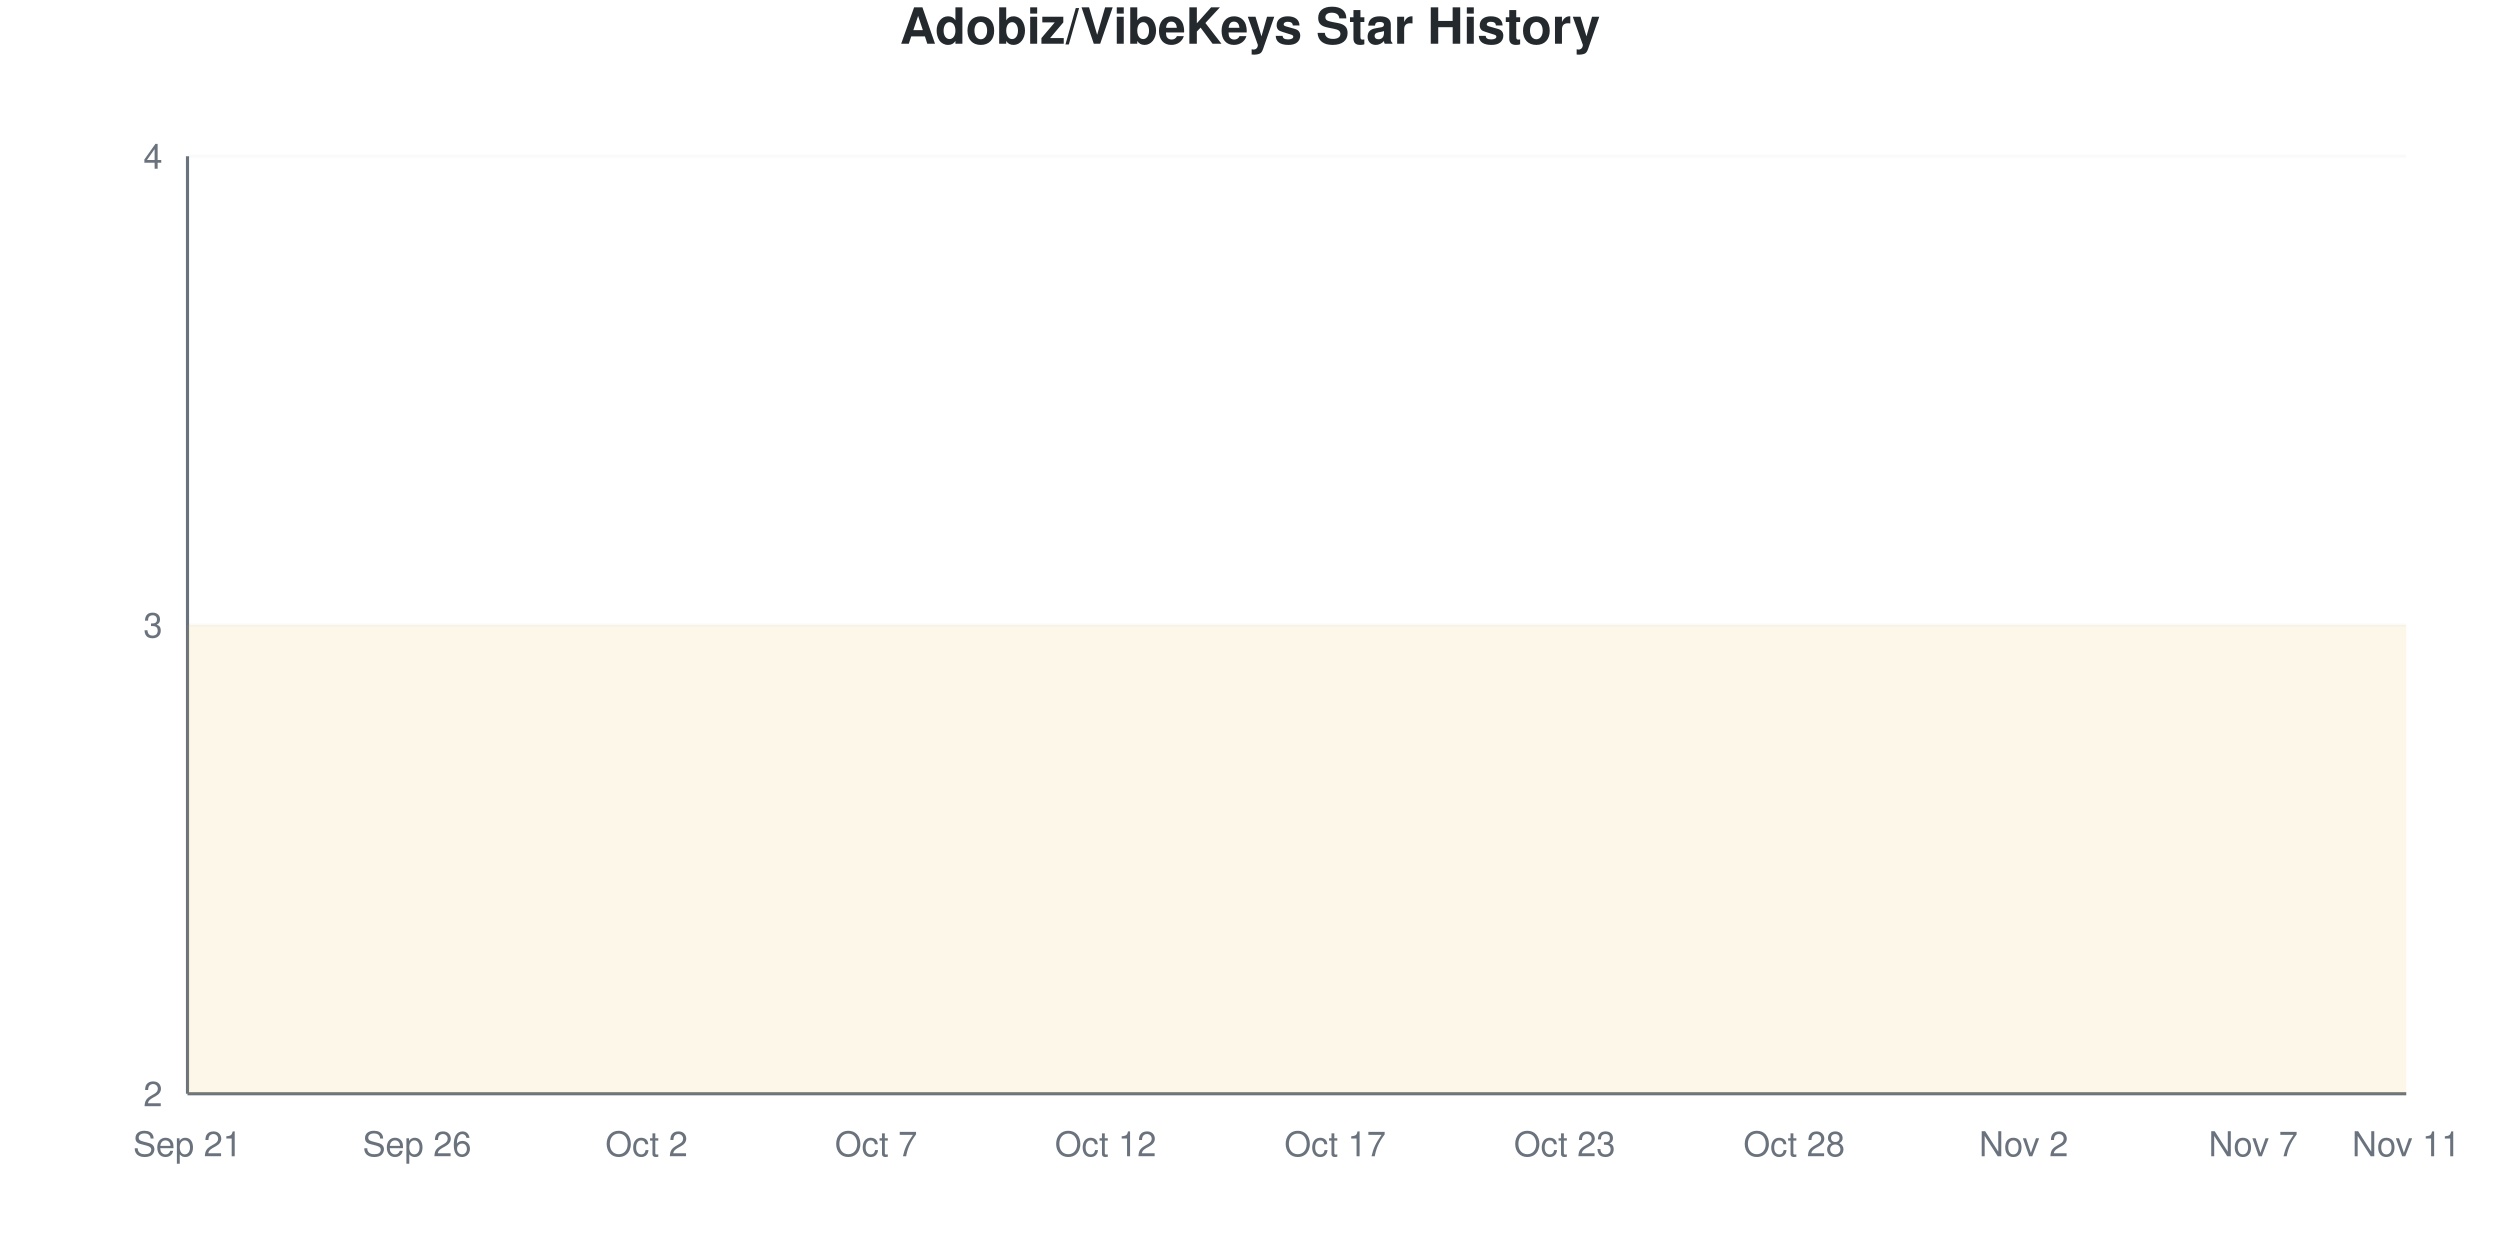
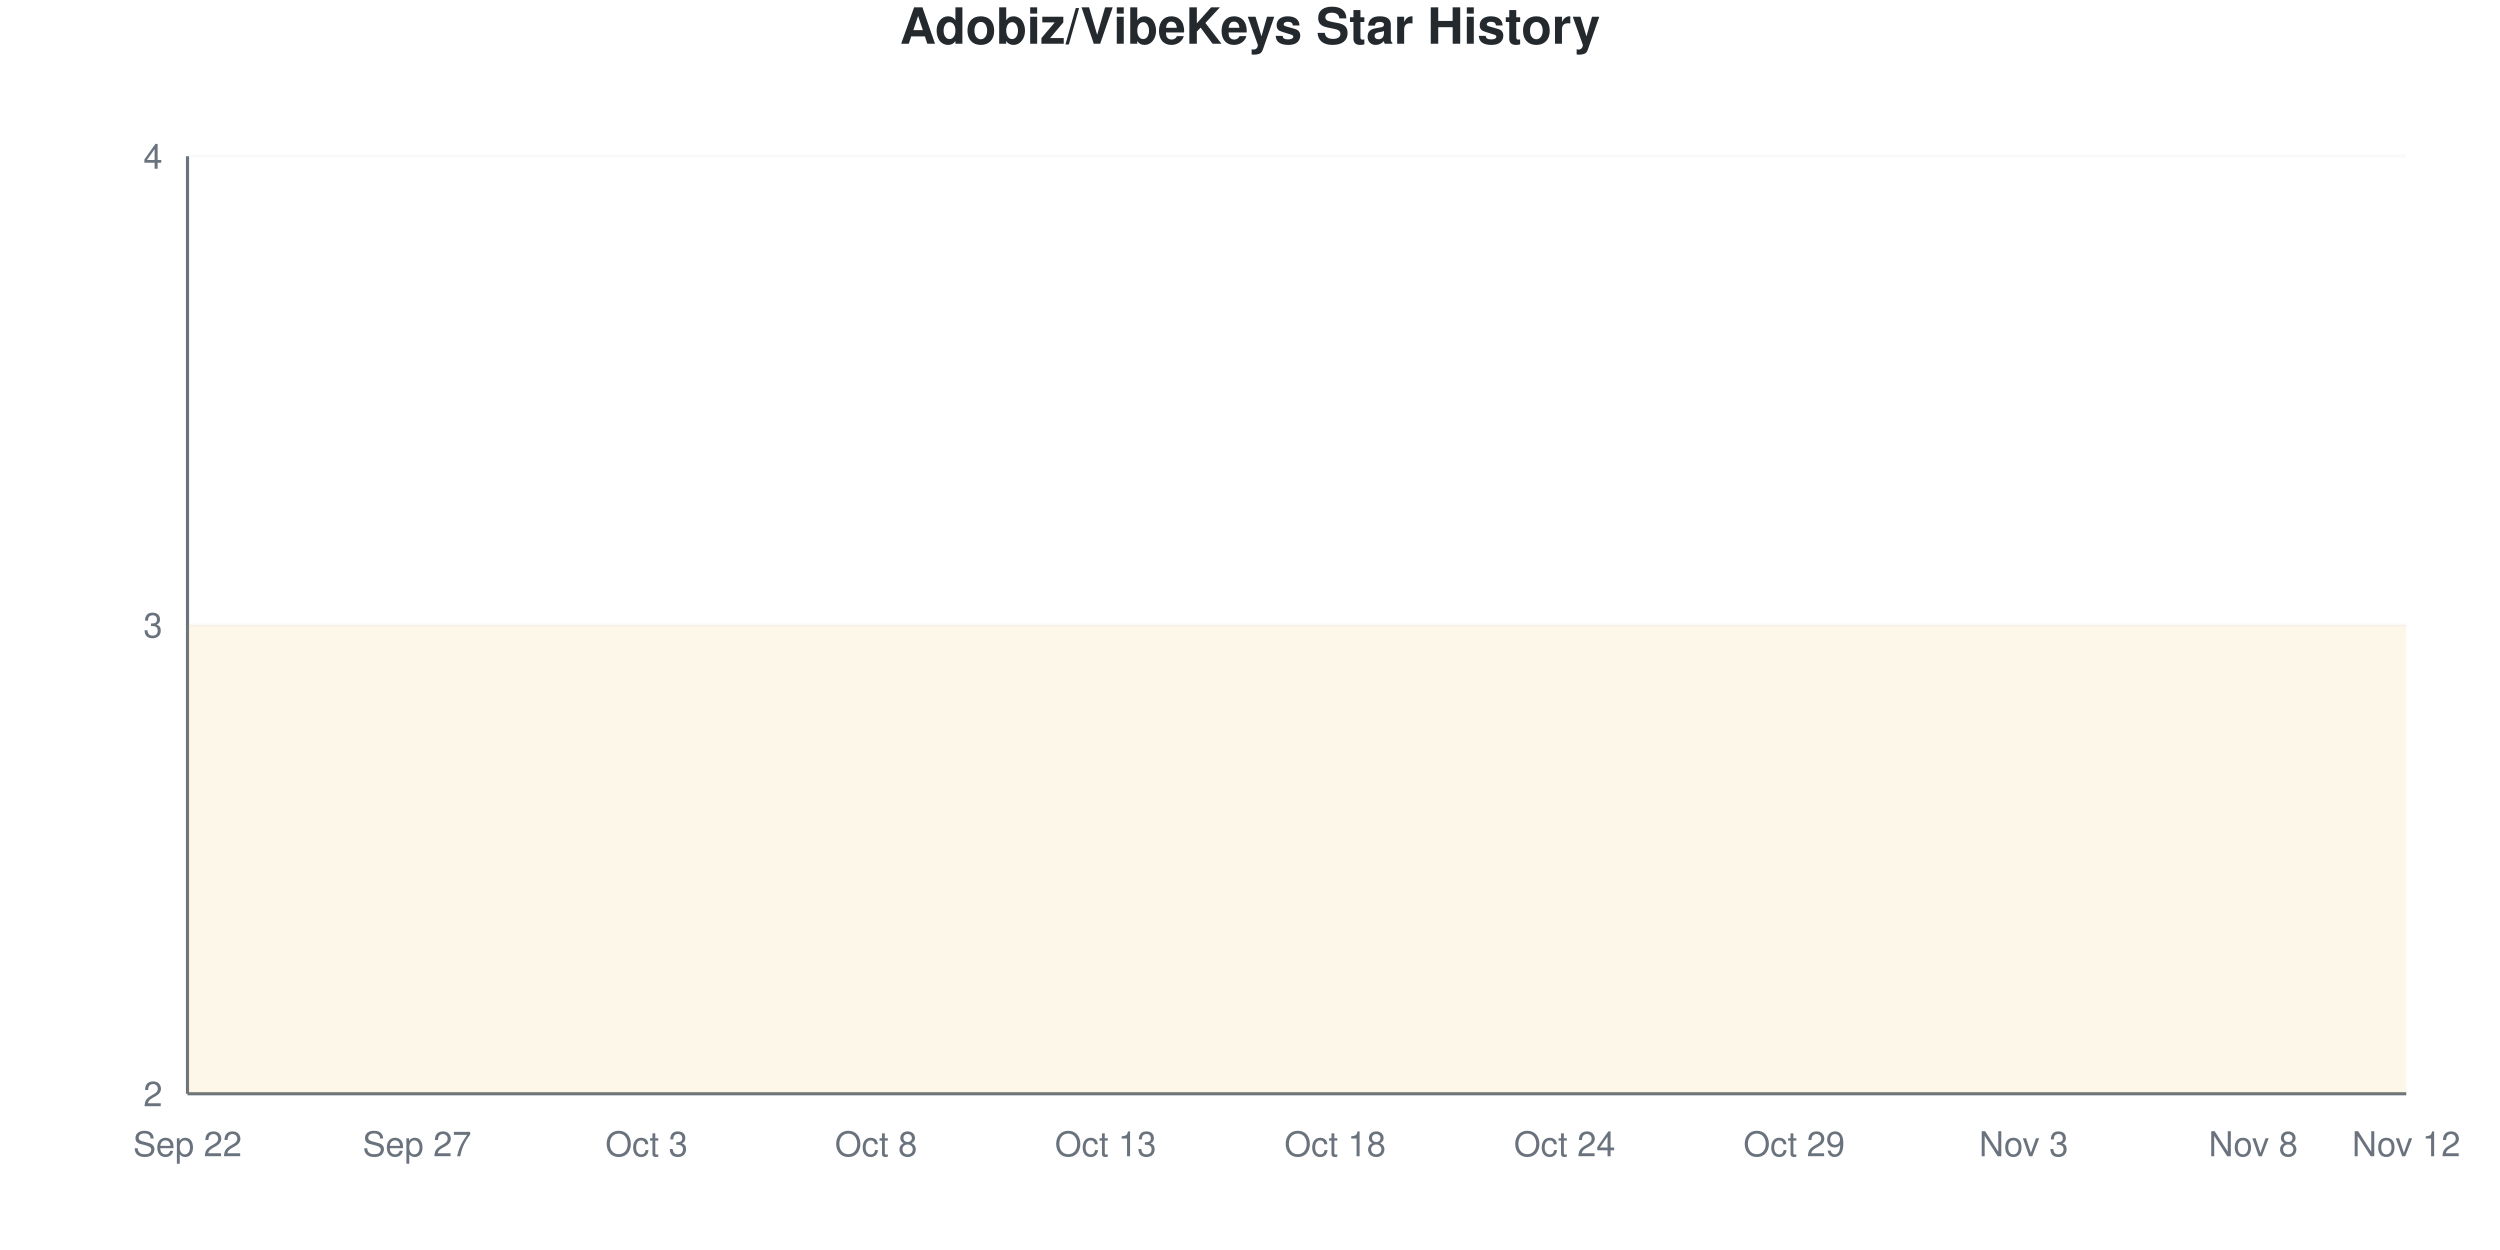
<svg xmlns="http://www.w3.org/2000/svg" viewBox="0 0 800 400" width="800" height="400">
  <style>
    @keyframes drawLine {
      to { stroke-dashoffset: 0; }
    }
    @keyframes fadeInPoint {
      from { opacity: 0; }
      to { opacity: 1; }
    }
    .data-line-0 {
      stroke-dasharray: 1290;
      stroke-dashoffset: 1290;
      animation: drawLine 2s ease-out forwards;
    }
    .data-point {
      opacity: 0;
      animation: fadeInPoint 0.5s ease-out forwards;
    }
    .chart-bg { fill: #fff; }
    .chart-text { fill: #24292e; }
    .chart-muted { fill: #6a737d; }
    .chart-grid { stroke: #eee; }
    .chart-axis { stroke: #6a737d; }
    @media (prefers-color-scheme: dark) {
      .chart-bg { fill: #0d1117; }
      .chart-text { fill: #e6edf3; }
      .chart-muted { fill: #8b949e; }
      .chart-grid { stroke: #21262d; }
      .chart-axis { stroke: #8b949e; }
    }
  </style>
  <rect width="800" height="400" class="chart-bg" />
  <text x="400" y="14" text-anchor="middle" class="chart-text" font-size="16" font-weight="bold" font-family="-apple-system, BlinkMacSystemFont, 'Segoe UI', Helvetica, Arial, sans-serif">Adobiz/VibeKeys Star History</text>
  <g class="grid">
    <line x1="60" y1="350" x2="770" y2="350" class="chart-grid" stroke-opacity="0.3" />
    <text x="52" y="354" text-anchor="end" class="chart-muted" font-size="11" font-family="-apple-system, BlinkMacSystemFont, 'Segoe UI', Helvetica, Arial, sans-serif">2</text>
    <line x1="60" y1="200" x2="770" y2="200" class="chart-grid" stroke-opacity="0.3" />
    <text x="52" y="204" text-anchor="end" class="chart-muted" font-size="11" font-family="-apple-system, BlinkMacSystemFont, 'Segoe UI', Helvetica, Arial, sans-serif">3</text>
    <line x1="60" y1="50" x2="770" y2="50" class="chart-grid" stroke-opacity="0.3" />
    <text x="52" y="54" text-anchor="end" class="chart-muted" font-size="11" font-family="-apple-system, BlinkMacSystemFont, 'Segoe UI', Helvetica, Arial, sans-serif">4</text>
  </g>
  <g class="milestones">
    
  </g>
  <g class="x-axis">
-     <text x="60" y="370" text-anchor="middle" class="chart-muted" font-size="11" font-family="-apple-system, BlinkMacSystemFont, 'Segoe UI', Helvetica, Arial, sans-serif">Sep 21</text>
-     <text x="133.448" y="370" text-anchor="middle" class="chart-muted" font-size="11" font-family="-apple-system, BlinkMacSystemFont, 'Segoe UI', Helvetica, Arial, sans-serif">Sep 26</text>
-     <text x="206.897" y="370" text-anchor="middle" class="chart-muted" font-size="11" font-family="-apple-system, BlinkMacSystemFont, 'Segoe UI', Helvetica, Arial, sans-serif">Oct 2</text>
-     <text x="280.345" y="370" text-anchor="middle" class="chart-muted" font-size="11" font-family="-apple-system, BlinkMacSystemFont, 'Segoe UI', Helvetica, Arial, sans-serif">Oct 7</text>
-     <text x="353.793" y="370" text-anchor="middle" class="chart-muted" font-size="11" font-family="-apple-system, BlinkMacSystemFont, 'Segoe UI', Helvetica, Arial, sans-serif">Oct 12</text>
-     <text x="427.241" y="370" text-anchor="middle" class="chart-muted" font-size="11" font-family="-apple-system, BlinkMacSystemFont, 'Segoe UI', Helvetica, Arial, sans-serif">Oct 17</text>
-     <text x="500.69" y="370" text-anchor="middle" class="chart-muted" font-size="11" font-family="-apple-system, BlinkMacSystemFont, 'Segoe UI', Helvetica, Arial, sans-serif">Oct 23</text>
-     <text x="574.138" y="370" text-anchor="middle" class="chart-muted" font-size="11" font-family="-apple-system, BlinkMacSystemFont, 'Segoe UI', Helvetica, Arial, sans-serif">Oct 28</text>
-     <text x="647.586" y="370" text-anchor="middle" class="chart-muted" font-size="11" font-family="-apple-system, BlinkMacSystemFont, 'Segoe UI', Helvetica, Arial, sans-serif">Nov 2</text>
-     <text x="721.034" y="370" text-anchor="middle" class="chart-muted" font-size="11" font-family="-apple-system, BlinkMacSystemFont, 'Segoe UI', Helvetica, Arial, sans-serif">Nov 7</text>
-     <text x="770" y="370" text-anchor="middle" class="chart-muted" font-size="11" font-family="-apple-system, BlinkMacSystemFont, 'Segoe UI', Helvetica, Arial, sans-serif">Nov 11</text>
+     <text x="60" y="370" text-anchor="middle" class="chart-muted" font-size="11" font-family="-apple-system, BlinkMacSystemFont, 'Segoe UI', Helvetica, Arial, sans-serif">Sep 22</text>
+     <text x="133.448" y="370" text-anchor="middle" class="chart-muted" font-size="11" font-family="-apple-system, BlinkMacSystemFont, 'Segoe UI', Helvetica, Arial, sans-serif">Sep 27</text>
+     <text x="206.897" y="370" text-anchor="middle" class="chart-muted" font-size="11" font-family="-apple-system, BlinkMacSystemFont, 'Segoe UI', Helvetica, Arial, sans-serif">Oct 3</text>
+     <text x="280.345" y="370" text-anchor="middle" class="chart-muted" font-size="11" font-family="-apple-system, BlinkMacSystemFont, 'Segoe UI', Helvetica, Arial, sans-serif">Oct 8</text>
+     <text x="353.793" y="370" text-anchor="middle" class="chart-muted" font-size="11" font-family="-apple-system, BlinkMacSystemFont, 'Segoe UI', Helvetica, Arial, sans-serif">Oct 13</text>
+     <text x="427.241" y="370" text-anchor="middle" class="chart-muted" font-size="11" font-family="-apple-system, BlinkMacSystemFont, 'Segoe UI', Helvetica, Arial, sans-serif">Oct 18</text>
+     <text x="500.69" y="370" text-anchor="middle" class="chart-muted" font-size="11" font-family="-apple-system, BlinkMacSystemFont, 'Segoe UI', Helvetica, Arial, sans-serif">Oct 24</text>
+     <text x="574.138" y="370" text-anchor="middle" class="chart-muted" font-size="11" font-family="-apple-system, BlinkMacSystemFont, 'Segoe UI', Helvetica, Arial, sans-serif">Oct 29</text>
+     <text x="647.586" y="370" text-anchor="middle" class="chart-muted" font-size="11" font-family="-apple-system, BlinkMacSystemFont, 'Segoe UI', Helvetica, Arial, sans-serif">Nov 3</text>
+     <text x="721.034" y="370" text-anchor="middle" class="chart-muted" font-size="11" font-family="-apple-system, BlinkMacSystemFont, 'Segoe UI', Helvetica, Arial, sans-serif">Nov 8</text>
+     <text x="770" y="370" text-anchor="middle" class="chart-muted" font-size="11" font-family="-apple-system, BlinkMacSystemFont, 'Segoe UI', Helvetica, Arial, sans-serif">Nov 12</text>
  </g>
  <line x1="60" y1="50" x2="60" y2="350" class="chart-axis" stroke-width="1" />
  <line x1="60" y1="350" x2="770" y2="350" class="chart-axis" stroke-width="1" />
  <path d="M60,350 L60,200 C68.161,200 76.322,200 84.483,200 C92.644,200 100.805,200 108.966,200 C117.126,200 125.287,200 133.448,200 C141.609,200 149.77,200 157.931,200 C166.092,200 174.253,200 182.414,200 C190.575,200 198.736,200 206.897,200 C215.057,200 223.218,200 231.379,200 C239.54,200 247.701,200 255.862,200 C264.023,200 272.184,200 280.345,200 C288.506,200 296.667,200 304.828,200 C312.989,200 321.149,200 329.31,200 C337.471,200 345.632,200 353.793,200 C361.954,200 370.115,200 378.276,200 C386.437,200 394.598,200 402.759,200 C410.92,200 419.08,200 427.241,200 C435.402,200 443.563,200 451.724,200 C459.885,200 468.046,200 476.207,200 C484.368,200 492.529,200 500.69,200 C508.851,200 517.011,200 525.172,200 C533.333,200 541.494,200 549.655,200 C557.816,200 565.977,200 574.138,200 C582.299,200 590.46,200 598.621,200 C606.782,200 614.943,200 623.103,200 C631.264,200 639.425,200 647.586,200 C655.747,200 663.908,200 672.069,200 C680.23,200 688.391,200 696.552,200 C704.713,200 712.874,200 721.034,200 C729.195,200 737.356,200 745.517,200 C753.678,200 761.839,200 770,200 L770,350 L60,350 Z" fill="#dfb317" fill-opacity="0.1" />
  <path d="M60,350 L60,200 C68.161,200 76.322,200 84.483,200 C92.644,200 100.805,200 108.966,200 C117.126,200 125.287,200 133.448,200 C141.609,200 149.77,200 157.931,200 C166.092,200 174.253,200 182.414,200 C190.575,200 198.736,200 206.897,200 C215.057,200 223.218,200 231.379,200 C239.54,200 247.701,200 255.862,200 C264.023,200 272.184,200 280.345,200 C288.506,200 296.667,200 304.828,200 C312.989,200 321.149,200 329.31,200 C337.471,200 345.632,200 353.793,200 C361.954,200 370.115,200 378.276,200 C386.437,200 394.598,200 402.759,200 C410.92,200 419.08,200 427.241,200 C435.402,200 443.563,200 451.724,200 C459.885,200 468.046,200 476.207,200 C484.368,200 492.529,200 500.69,200 C508.851,200 517.011,200 525.172,200 C533.333,200 541.494,200 549.655,200 C557.816,200 565.977,200 574.138,200 C582.299,200 590.46,200 598.621,200 C606.782,200 614.943,200 623.103,200 C631.264,200 639.425,200 647.586,200 C655.747,200 663.908,200 672.069,200 C680.23,200 688.391,200 696.552,200 C704.713,200 712.874,200 721.034,200 C729.195,200 737.356,200 745.517,200 C753.678,200 761.839,200 770,200" fill="none" stroke="#dfb317" stroke-width="2.5" class="data-line-0" />
  <g class="points">
    <circle cx="60" cy="200" r="4" fill="#dfb317" class="data-point" style="animation-delay: 1.50s" />
    <circle cx="84.483" cy="200" r="4" fill="#dfb317" class="data-point" style="animation-delay: 1.55s" />
    <circle cx="108.966" cy="200" r="4" fill="#dfb317" class="data-point" style="animation-delay: 1.60s" />
    <circle cx="133.448" cy="200" r="4" fill="#dfb317" class="data-point" style="animation-delay: 1.65s" />
    <circle cx="157.931" cy="200" r="4" fill="#dfb317" class="data-point" style="animation-delay: 1.70s" />
    <circle cx="182.414" cy="200" r="4" fill="#dfb317" class="data-point" style="animation-delay: 1.75s" />
    <circle cx="206.897" cy="200" r="4" fill="#dfb317" class="data-point" style="animation-delay: 1.80s" />
    <circle cx="231.379" cy="200" r="4" fill="#dfb317" class="data-point" style="animation-delay: 1.85s" />
    <circle cx="255.862" cy="200" r="4" fill="#dfb317" class="data-point" style="animation-delay: 1.90s" />
    <circle cx="280.345" cy="200" r="4" fill="#dfb317" class="data-point" style="animation-delay: 1.95s" />
    <circle cx="304.828" cy="200" r="4" fill="#dfb317" class="data-point" style="animation-delay: 2.00s" />
    <circle cx="329.31" cy="200" r="4" fill="#dfb317" class="data-point" style="animation-delay: 2.05s" />
    <circle cx="353.793" cy="200" r="4" fill="#dfb317" class="data-point" style="animation-delay: 2.10s" />
    <circle cx="378.276" cy="200" r="4" fill="#dfb317" class="data-point" style="animation-delay: 2.15s" />
    <circle cx="402.759" cy="200" r="4" fill="#dfb317" class="data-point" style="animation-delay: 2.20s" />
    <circle cx="427.241" cy="200" r="4" fill="#dfb317" class="data-point" style="animation-delay: 2.25s" />
    <circle cx="451.724" cy="200" r="4" fill="#dfb317" class="data-point" style="animation-delay: 2.30s" />
    <circle cx="476.207" cy="200" r="4" fill="#dfb317" class="data-point" style="animation-delay: 2.35s" />
    <circle cx="500.69" cy="200" r="4" fill="#dfb317" class="data-point" style="animation-delay: 2.40s" />
    <circle cx="525.172" cy="200" r="4" fill="#dfb317" class="data-point" style="animation-delay: 2.45s" />
    <circle cx="549.655" cy="200" r="4" fill="#dfb317" class="data-point" style="animation-delay: 2.50s" />
    <circle cx="574.138" cy="200" r="4" fill="#dfb317" class="data-point" style="animation-delay: 2.55s" />
    <circle cx="598.621" cy="200" r="4" fill="#dfb317" class="data-point" style="animation-delay: 2.60s" />
    <circle cx="623.103" cy="200" r="4" fill="#dfb317" class="data-point" style="animation-delay: 2.65s" />
    <circle cx="647.586" cy="200" r="4" fill="#dfb317" class="data-point" style="animation-delay: 2.70s" />
    <circle cx="672.069" cy="200" r="4" fill="#dfb317" class="data-point" style="animation-delay: 2.75s" />
    <circle cx="696.552" cy="200" r="4" fill="#dfb317" class="data-point" style="animation-delay: 2.80s" />
    <circle cx="721.034" cy="200" r="4" fill="#dfb317" class="data-point" style="animation-delay: 2.85s" />
    <circle cx="745.517" cy="200" r="4" fill="#dfb317" class="data-point" style="animation-delay: 2.90s" />
    <circle cx="770" cy="200" r="4" fill="#dfb317" class="data-point" style="animation-delay: 2.95s" />
  </g>
</svg>
